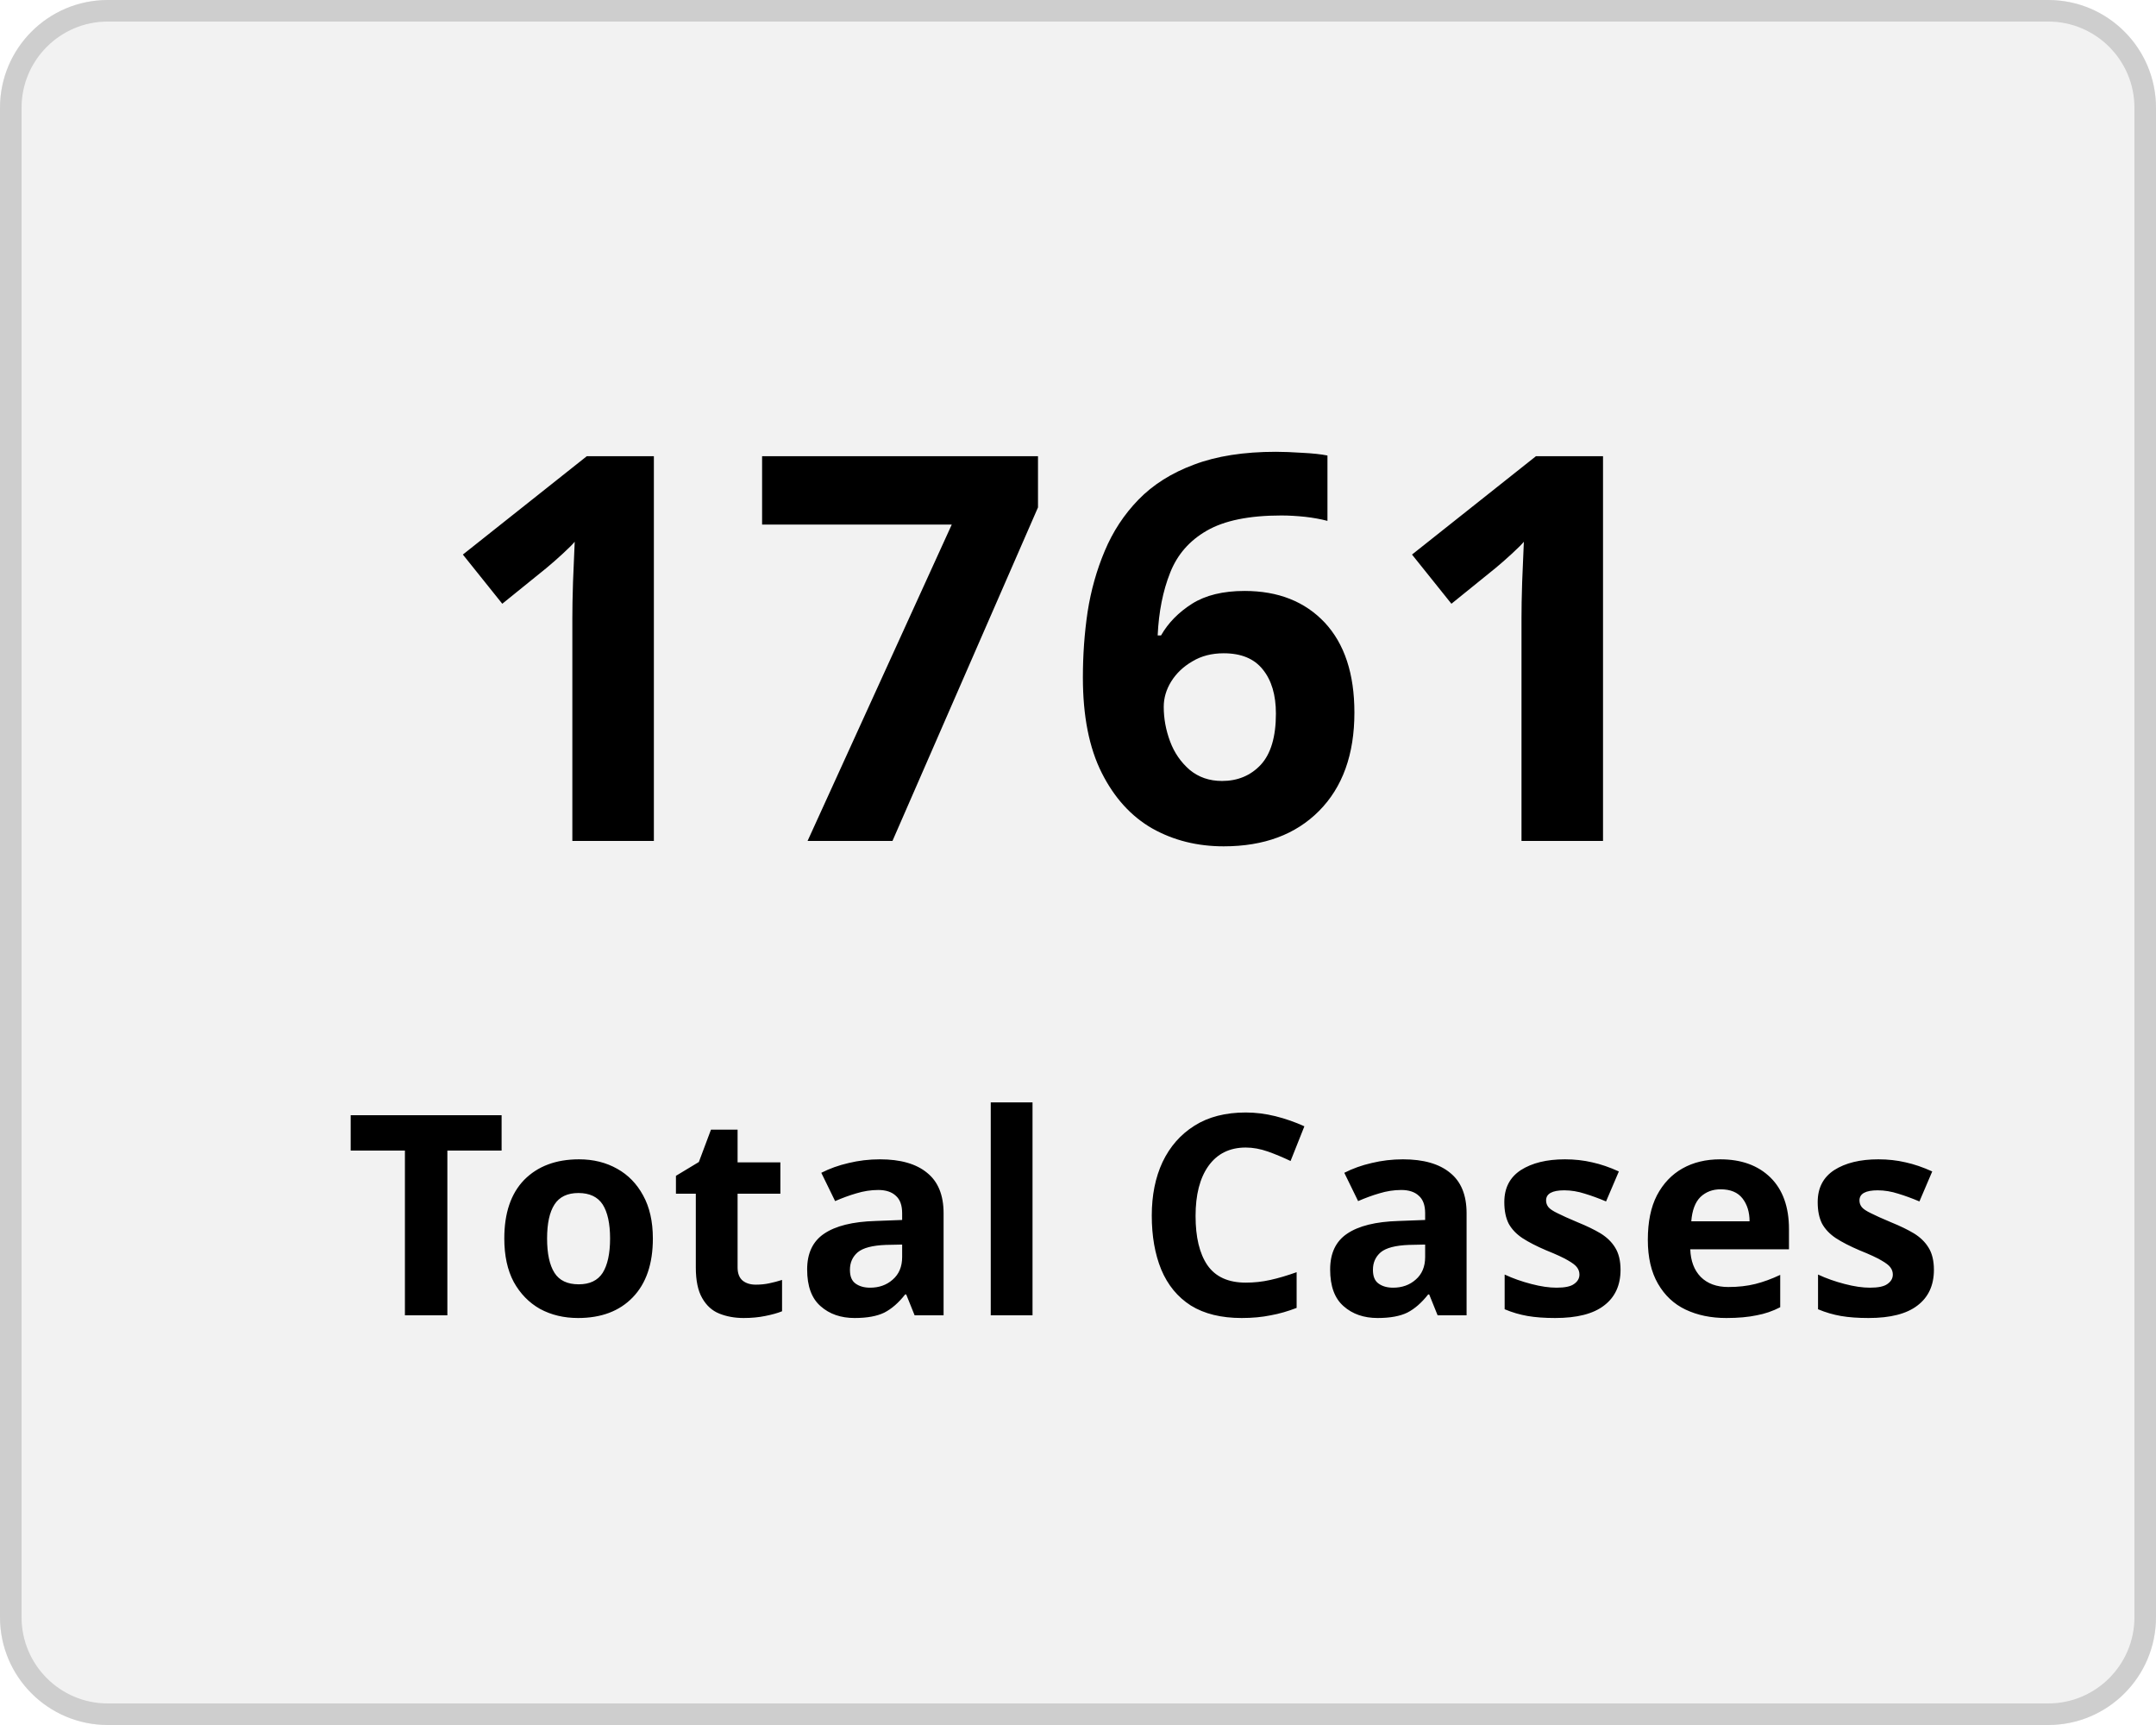
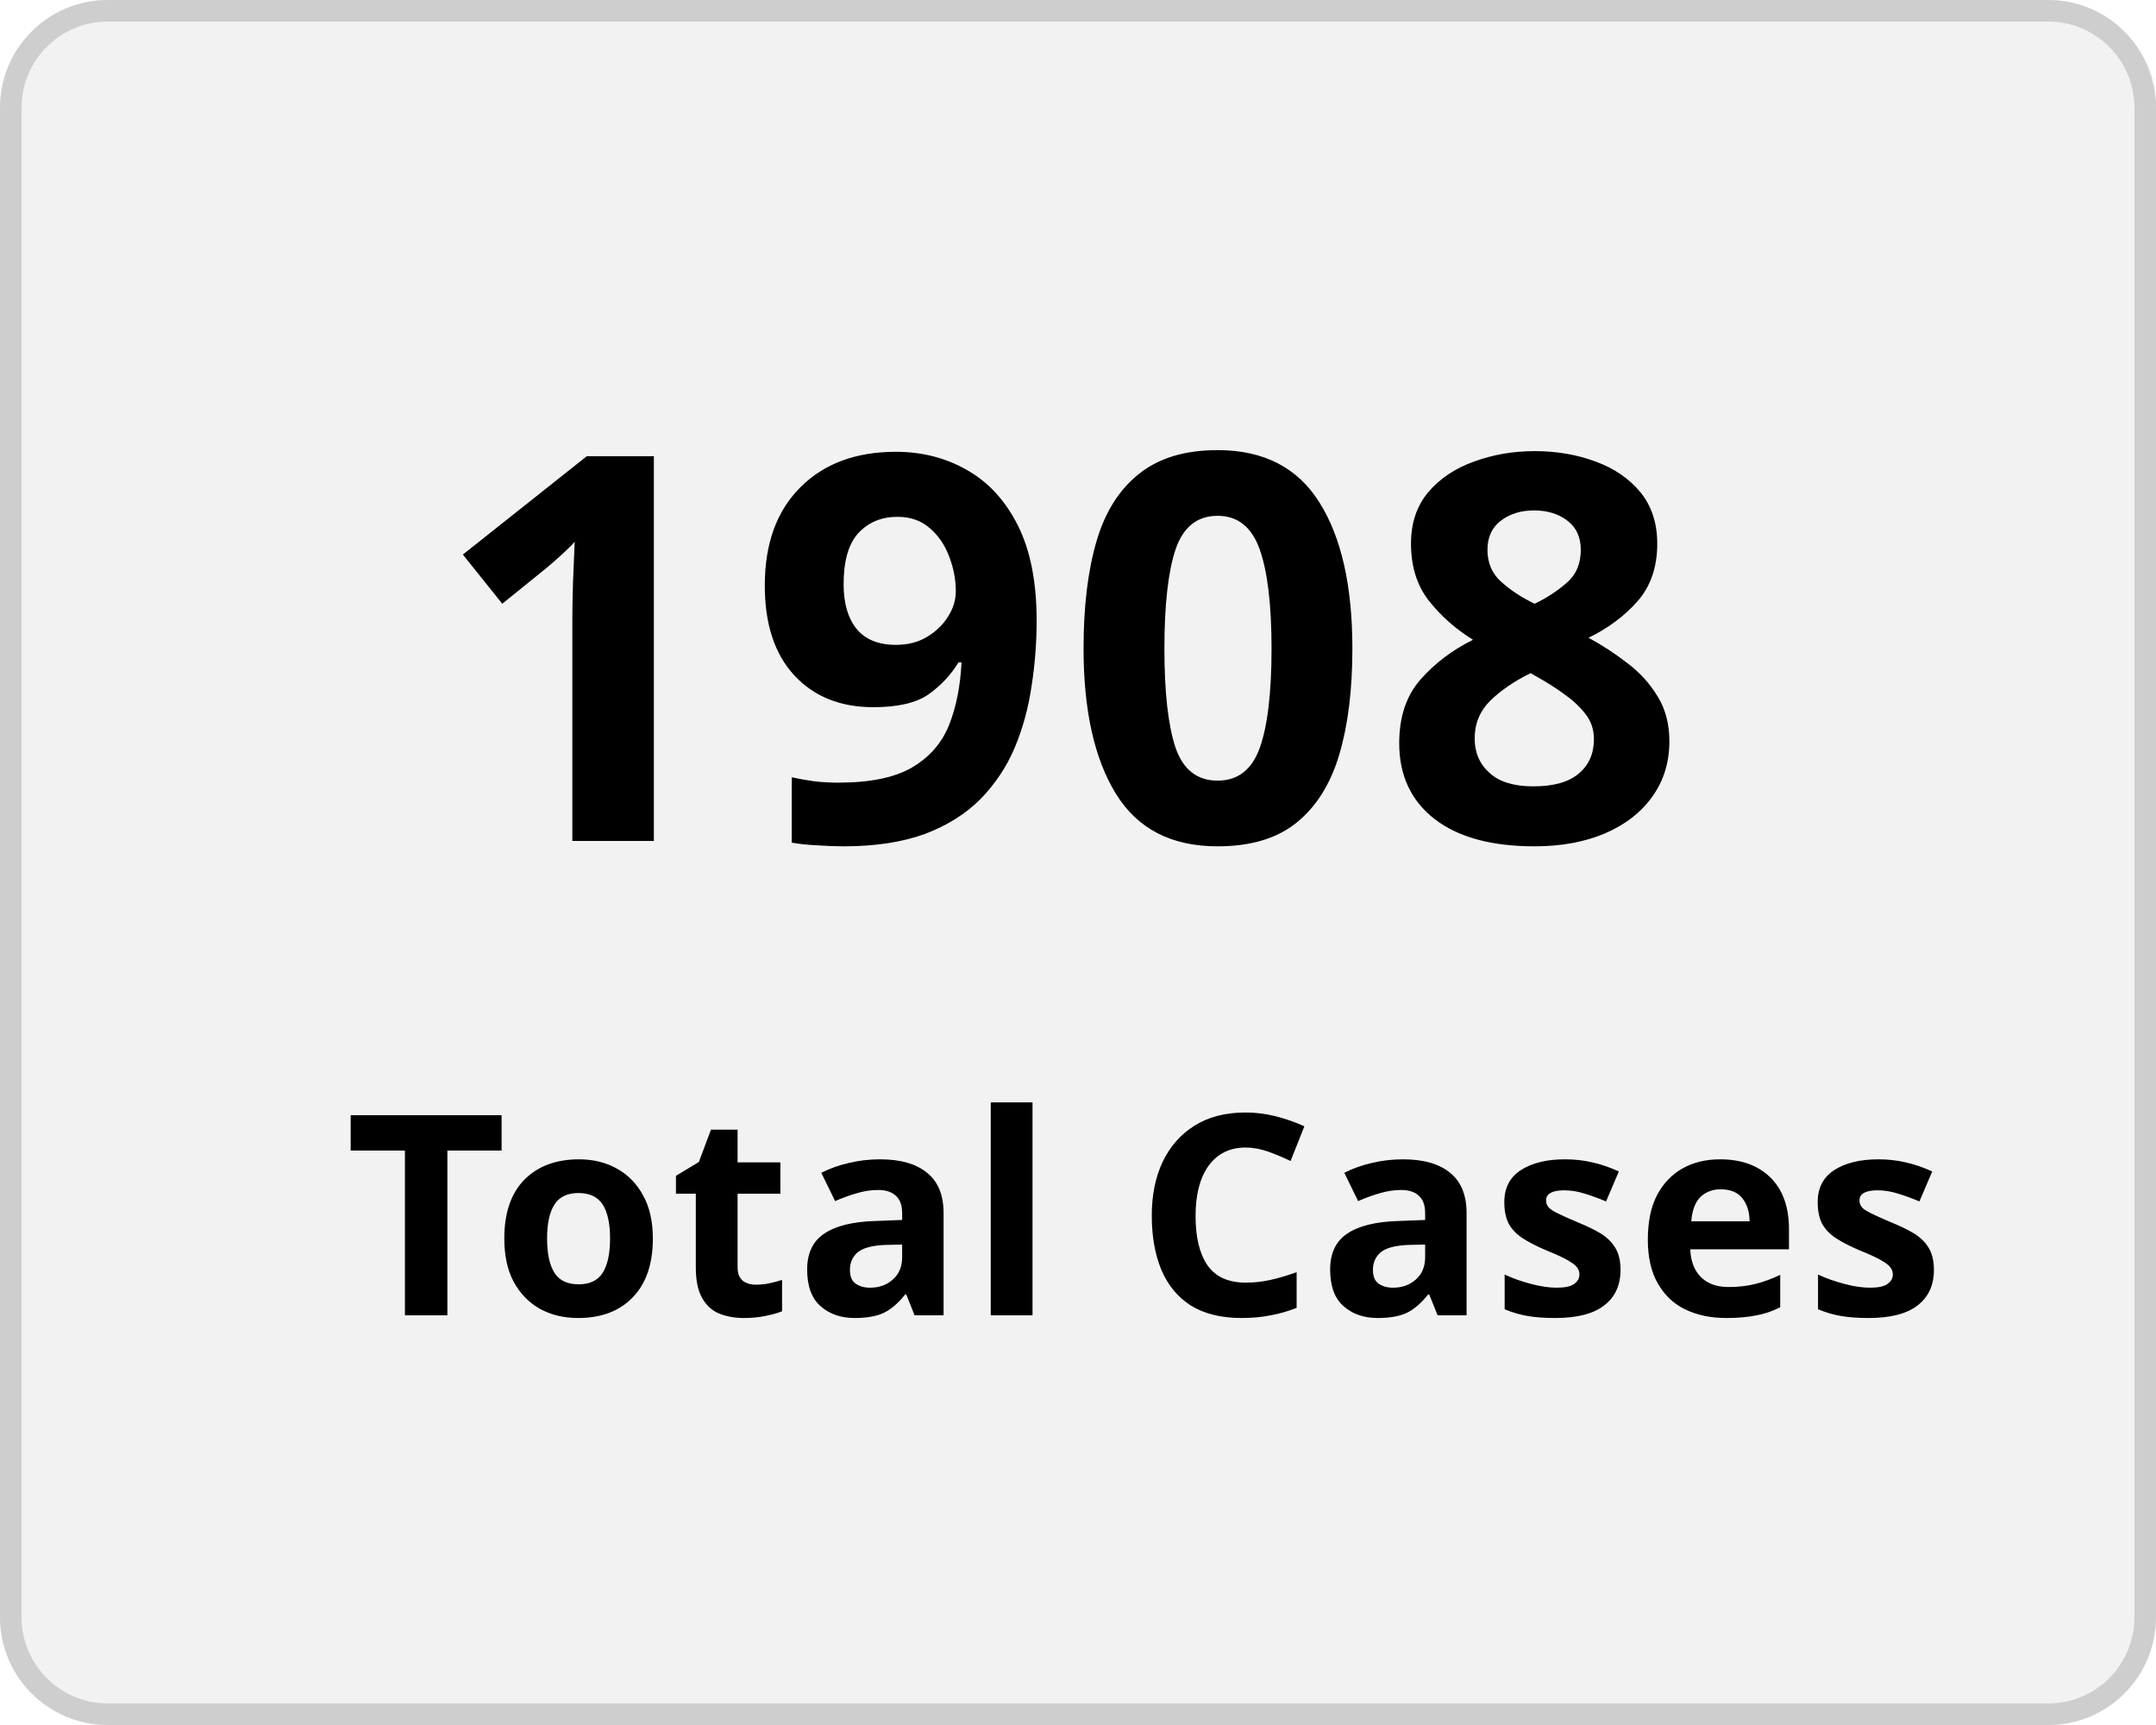
<svg xmlns="http://www.w3.org/2000/svg" width="100" height="80" viewBox="0 0 100 80">
  <g transform="translate(-149 -136)">
    <g transform="translate(149 136)" fill="#f2f2f2" stroke="#cecece" stroke-width="1">
      <rect width="100" height="80" rx="5" stroke="none" />
      <rect x="0.5" y="0.5" width="99" height="79" rx="4.5" fill="none" />
    </g>
    <g transform="translate(-2 5)">
      <text transform="translate(171 170)" font-size="25" font-family="Nunito-SemiBold, Nunito" font-weight="600" letter-spacing="0.015em">
-         <tspan x="0" y="0">1761</tspan>
+         <tspan x="0" y="0">1908</tspan>
      </text>
      <text transform="translate(167 192)" font-size="13" font-family="Nunito-SemiBold, Nunito" font-weight="600" letter-spacing="0.015em">
        <tspan x="0" y="0">Total Cases</tspan>
      </text>
    </g>
  </g>
</svg>
